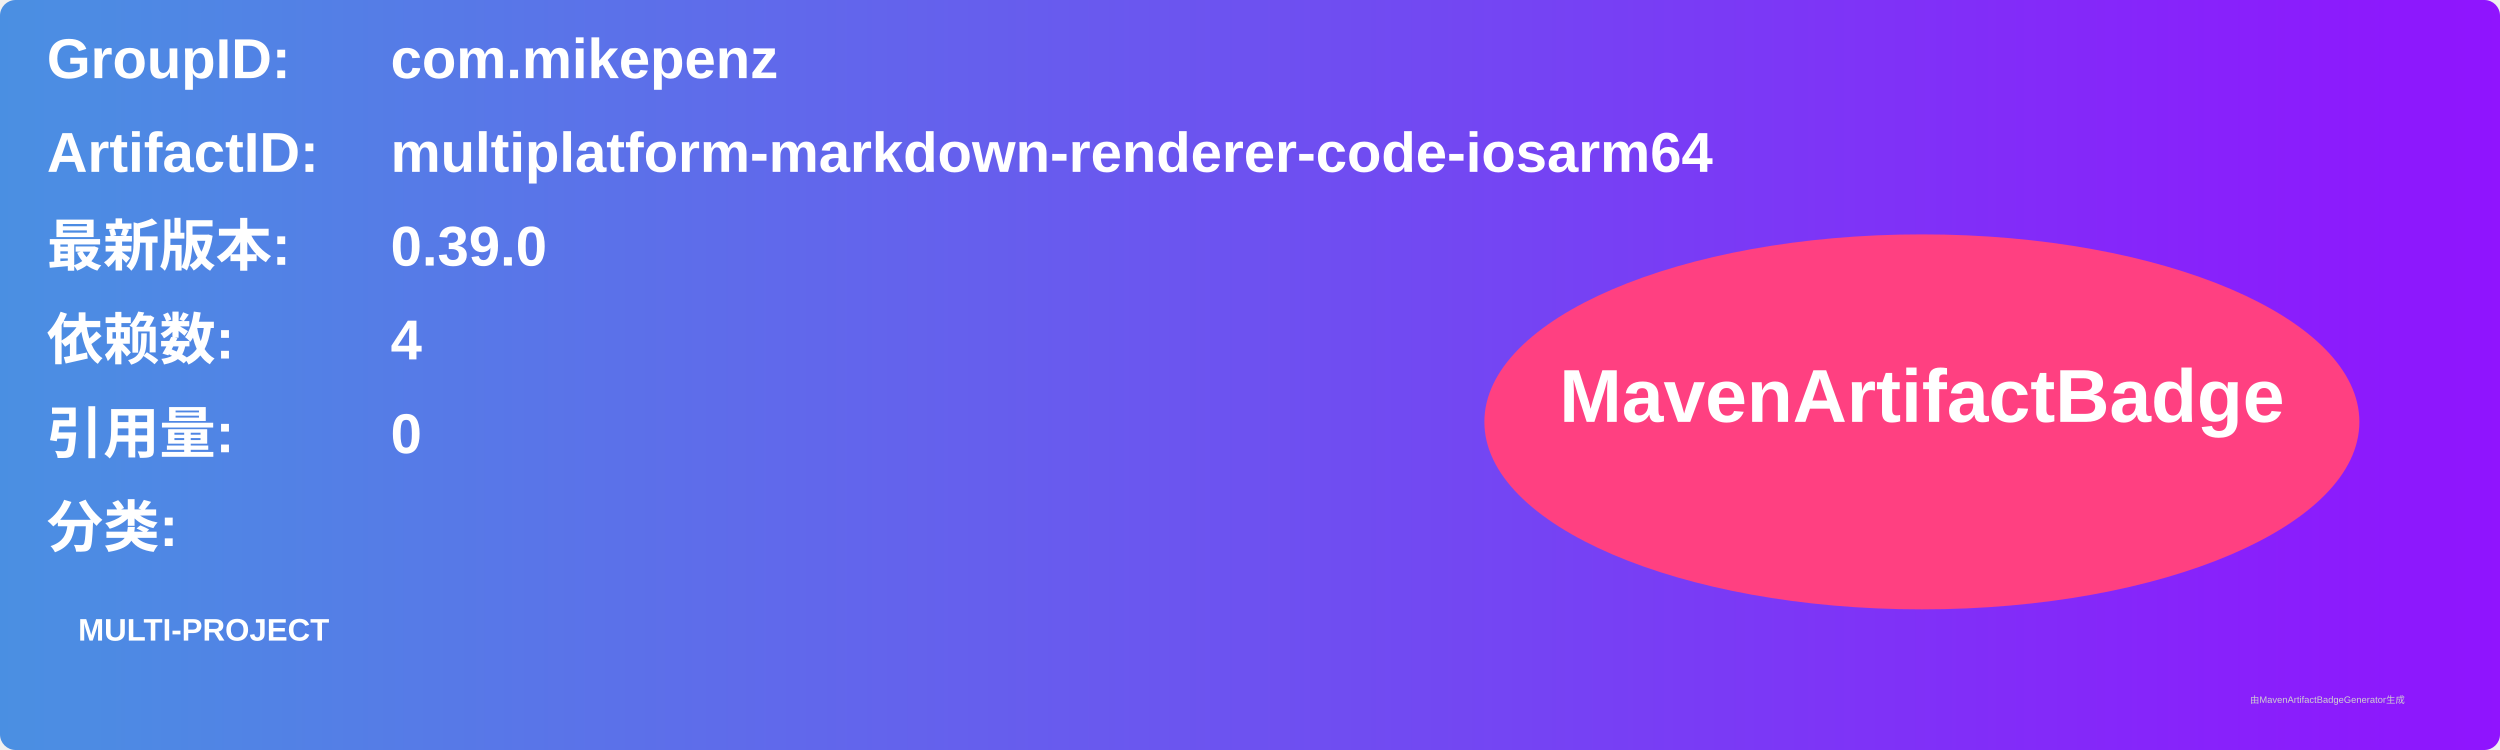
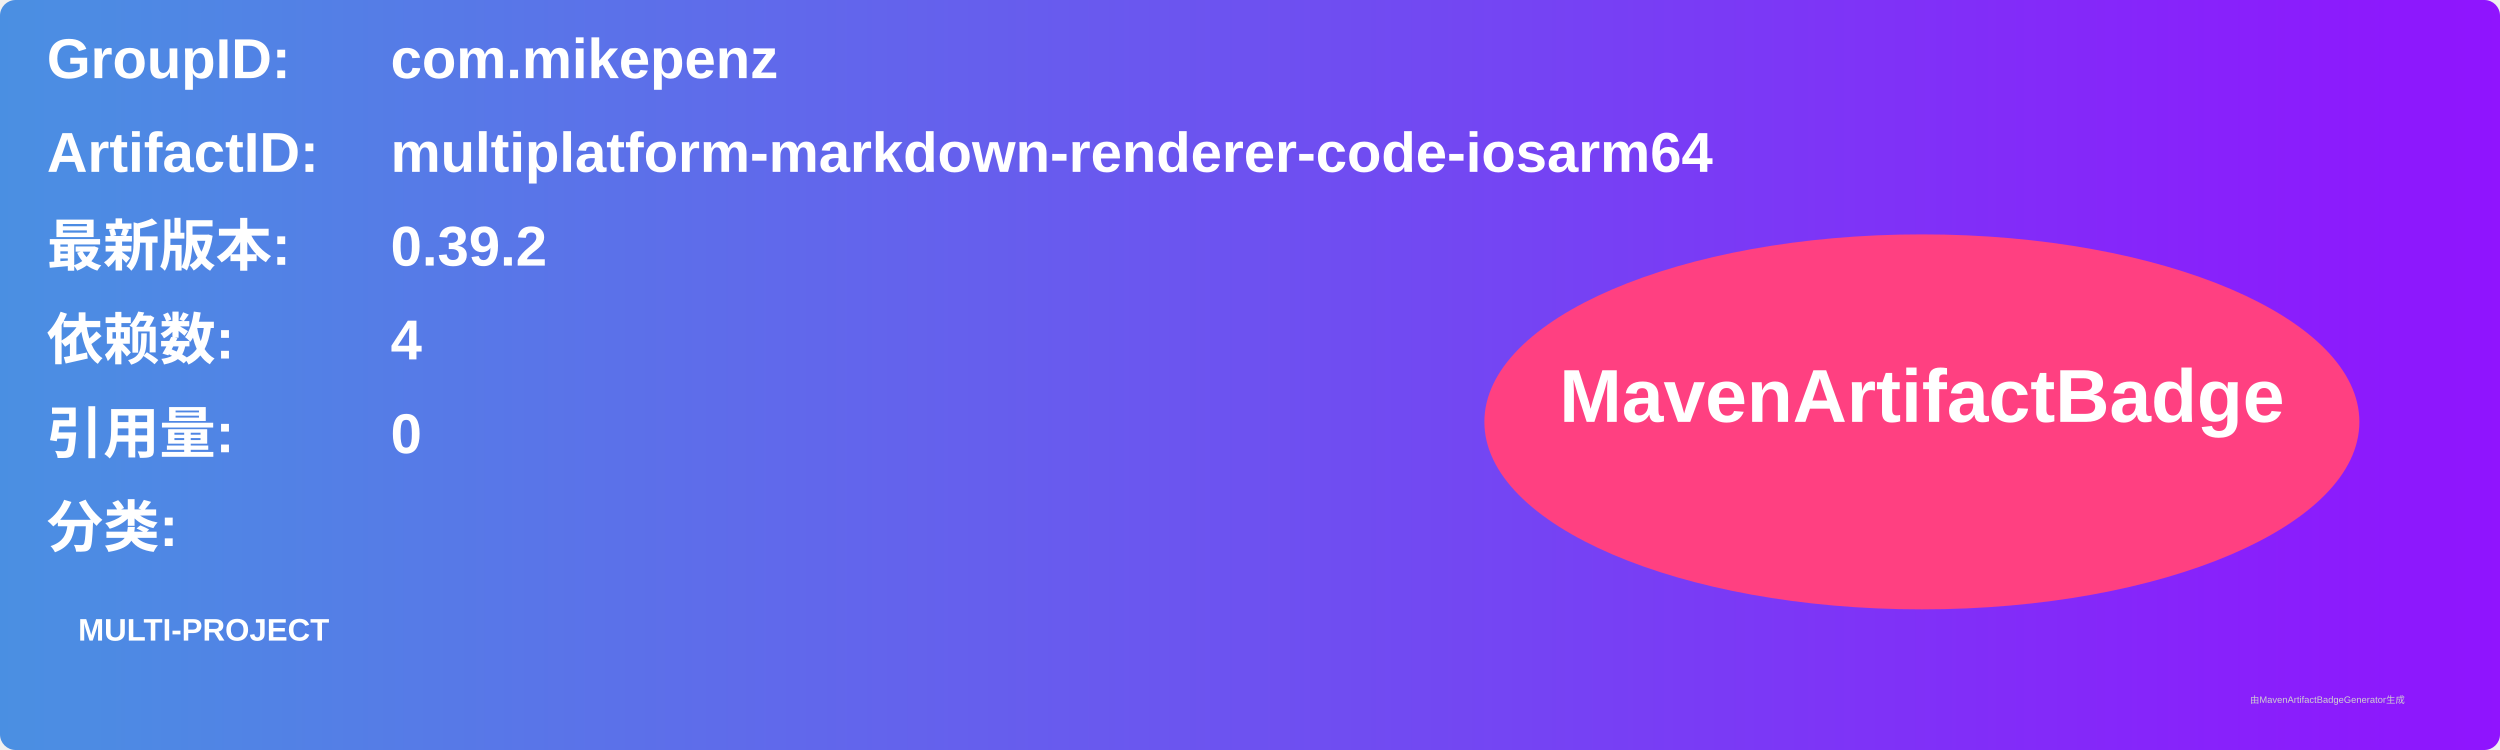
<svg xmlns="http://www.w3.org/2000/svg" width="800" height="240" viewBox="0 0 800 240">
  <linearGradient id="grad" x1="0%" y1="0%" x2="100%" y2="0%">
    <stop offset="0%" stop-color="#4a90e2" />
    <stop offset="100%" stop-color="#9013fe" />
  </linearGradient>
  <rect width="100%" height="100%" rx="5" ry="5" fill="url(#grad)" />
  <g transform="translate(15, 15)">
    <text x="0" y="10" font-family="Arial" font-size="18" fill="white" font-weight="bold" width="260">GroupID:</text>
    <text x="110" y="10" font-family="Arial" font-size="18" fill="white" font-weight="bold" width="460">com.mikepenz</text>
    <text x="0" y="40" font-family="Arial" font-size="18" fill="white" font-weight="bold" width="260">ArtifactID:</text>
    <text x="110" y="40" font-family="Arial" font-size="18" fill="white" font-weight="bold" width="460">multiplatform-markdown-renderer-code-iosarm64</text>
    <text x="0" y="70" font-family="Arial" font-size="18" fill="white" font-weight="bold">最新版本:</text>
    <text x="110" y="70" font-family="Arial" font-size="18" fill="white" font-weight="bold">
-       <tspan font-weight="bold">0.39.0</tspan>
+       <tspan font-weight="bold">0.39.2</tspan>
    </text>
    <text x="0" y="100" font-family="Arial" font-size="18" fill="white" font-weight="bold">依赖数: </text>
    <text x="110" y="100" font-family="Arial" font-size="18" fill="white">
      <tspan font-weight="bold">4</tspan>
    </text>
    <text x="0" y="130" font-family="Arial" font-size="18" fill="white" font-weight="bold">引用量: </text>
    <text x="110" y="130" font-family="Arial" font-size="18" fill="white">
      <tspan font-weight="bold">0</tspan>
    </text>
    <text x="0" y="160" font-family="Arial" font-size="18" fill="white" font-weight="bold">分类:</text>
    <text x="10" y="190" font-family="Arial" font-size="10" fill="white">
      <tspan font-weight="bold">MULTI-PROJECT</tspan>
    </text>
    <ellipse cx="600" cy="120" rx="140" ry="60" fill="#ff4081" />
    <text x="600" y="120" text-anchor="middle" font-family="Arial" font-size="24" fill="white" font-weight="bold">MavenArtifactBadge</text>
  </g>
  <text x="720" y="225" font-family="Arial" font-size="3" fill="#d0d0d0">由MavenArtifactBadgeGenerator生成</text>
</svg>
